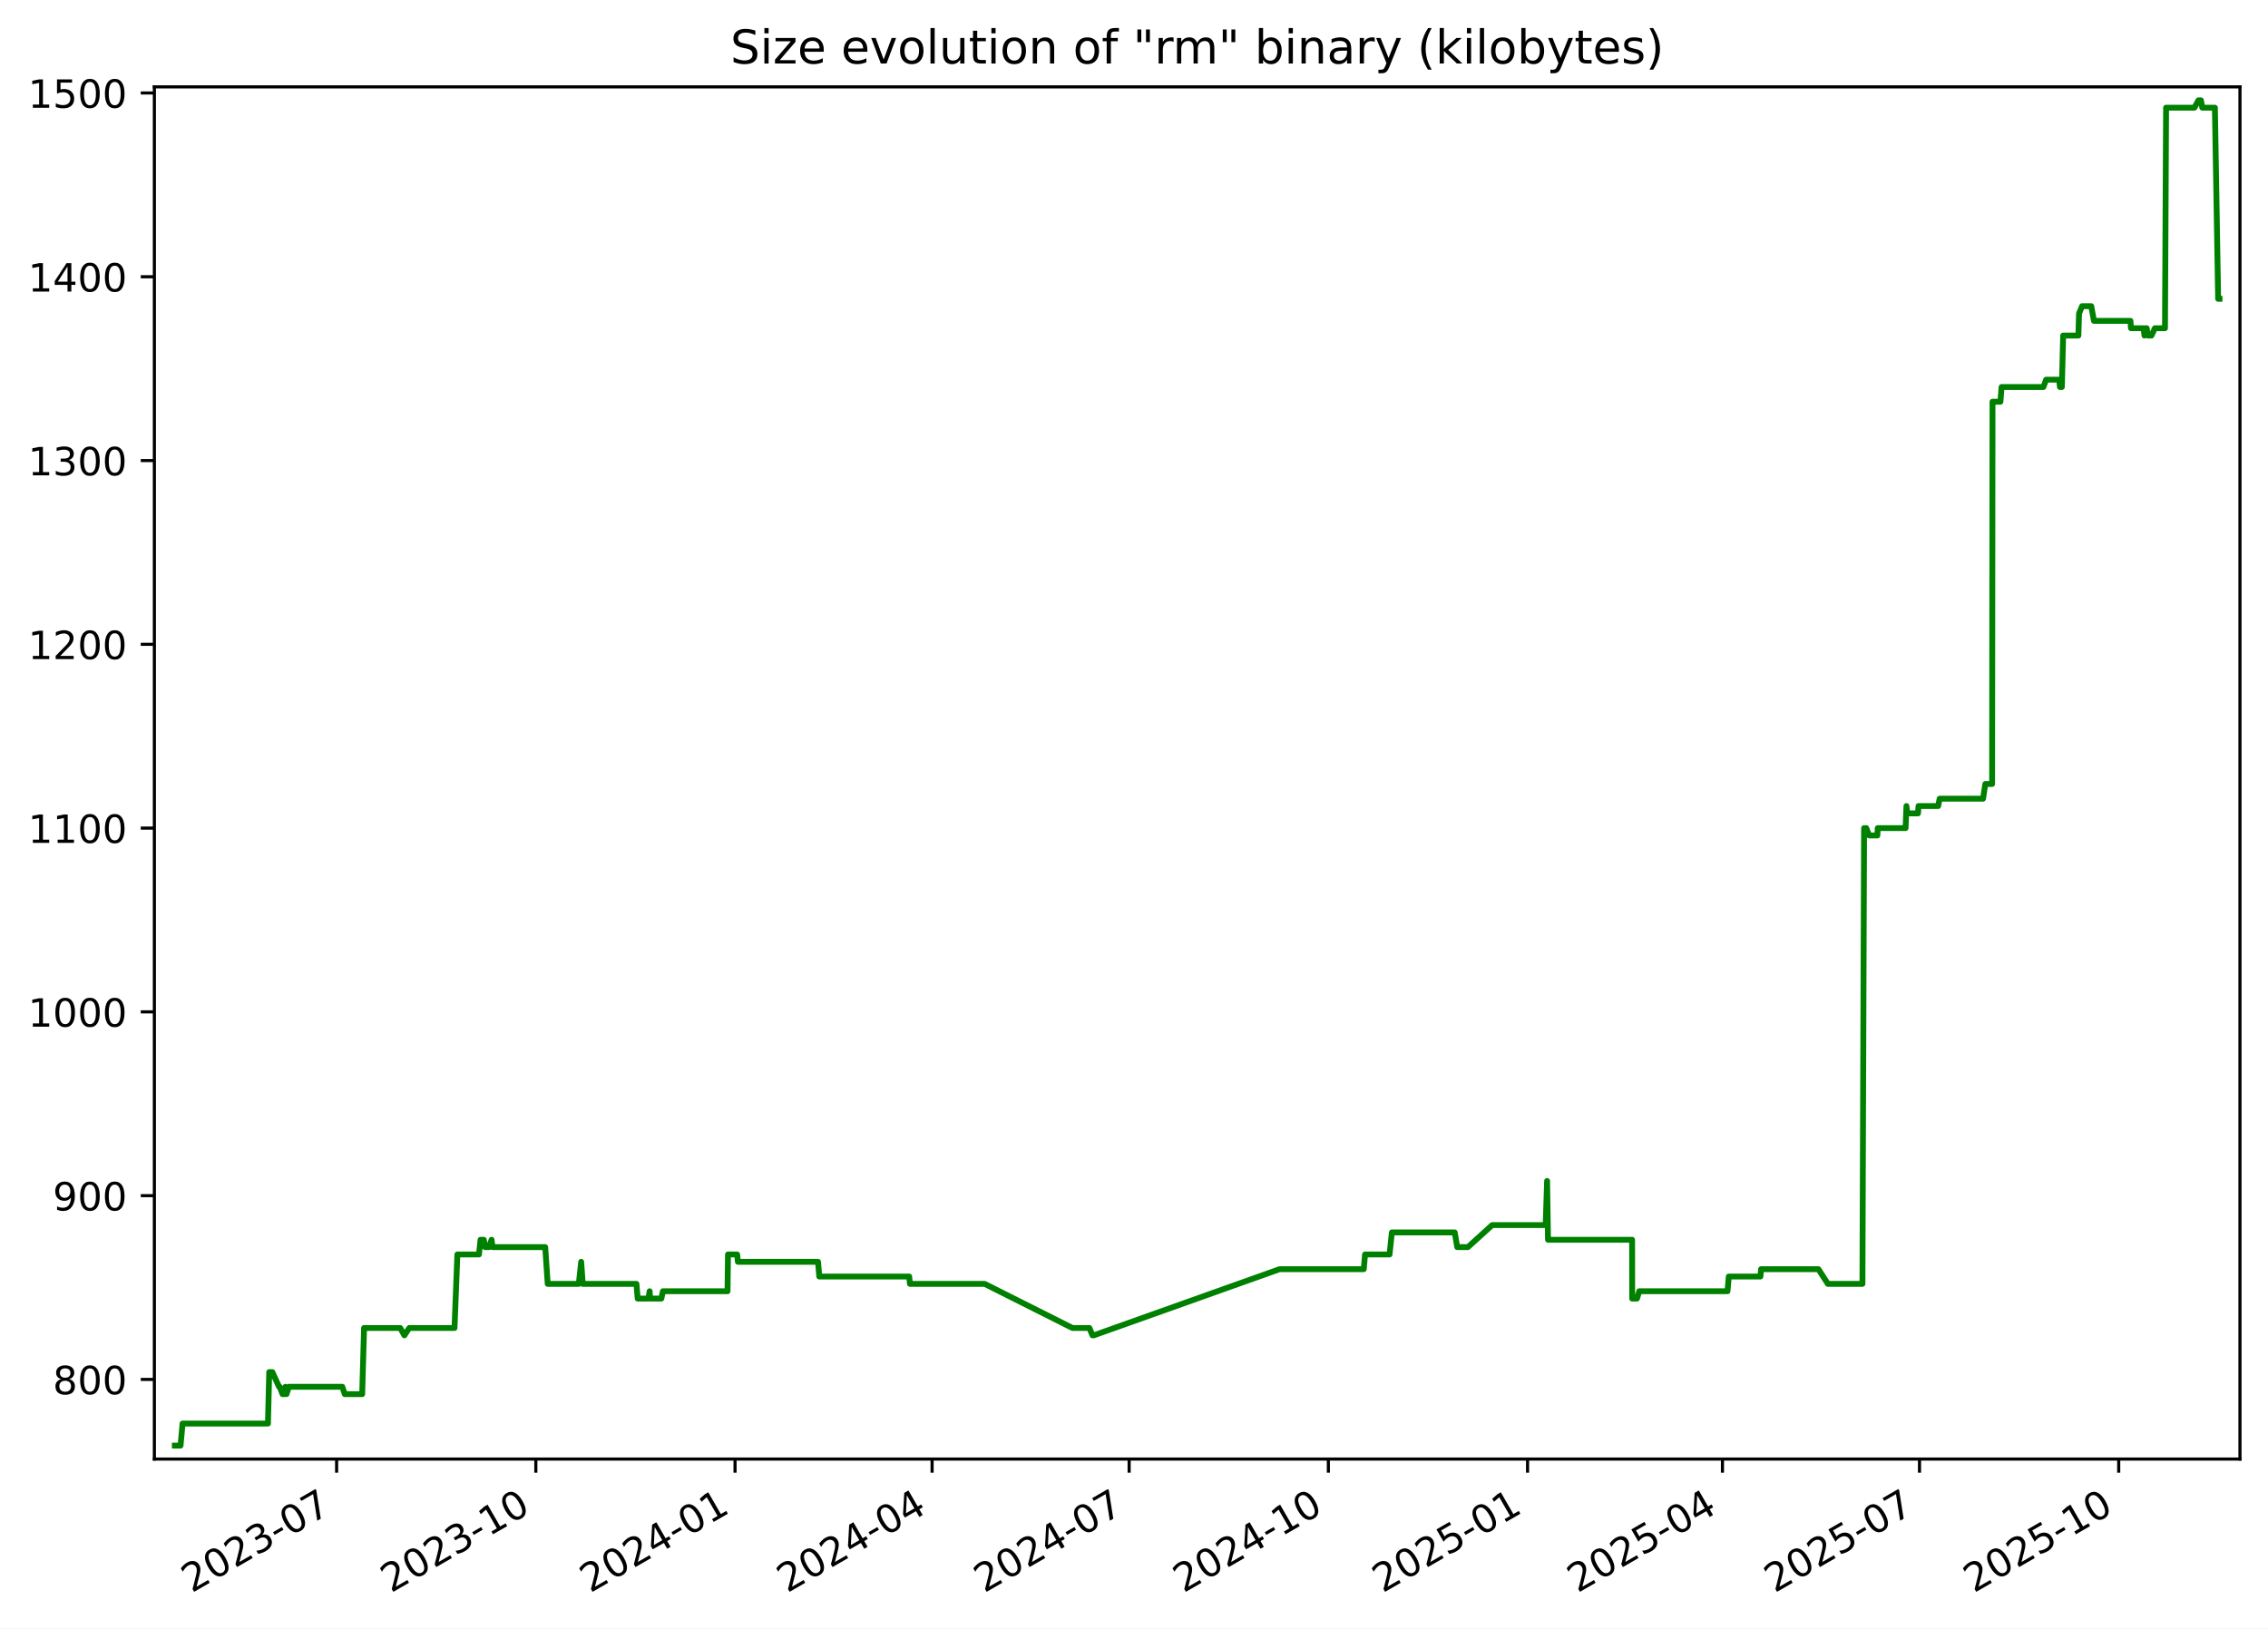
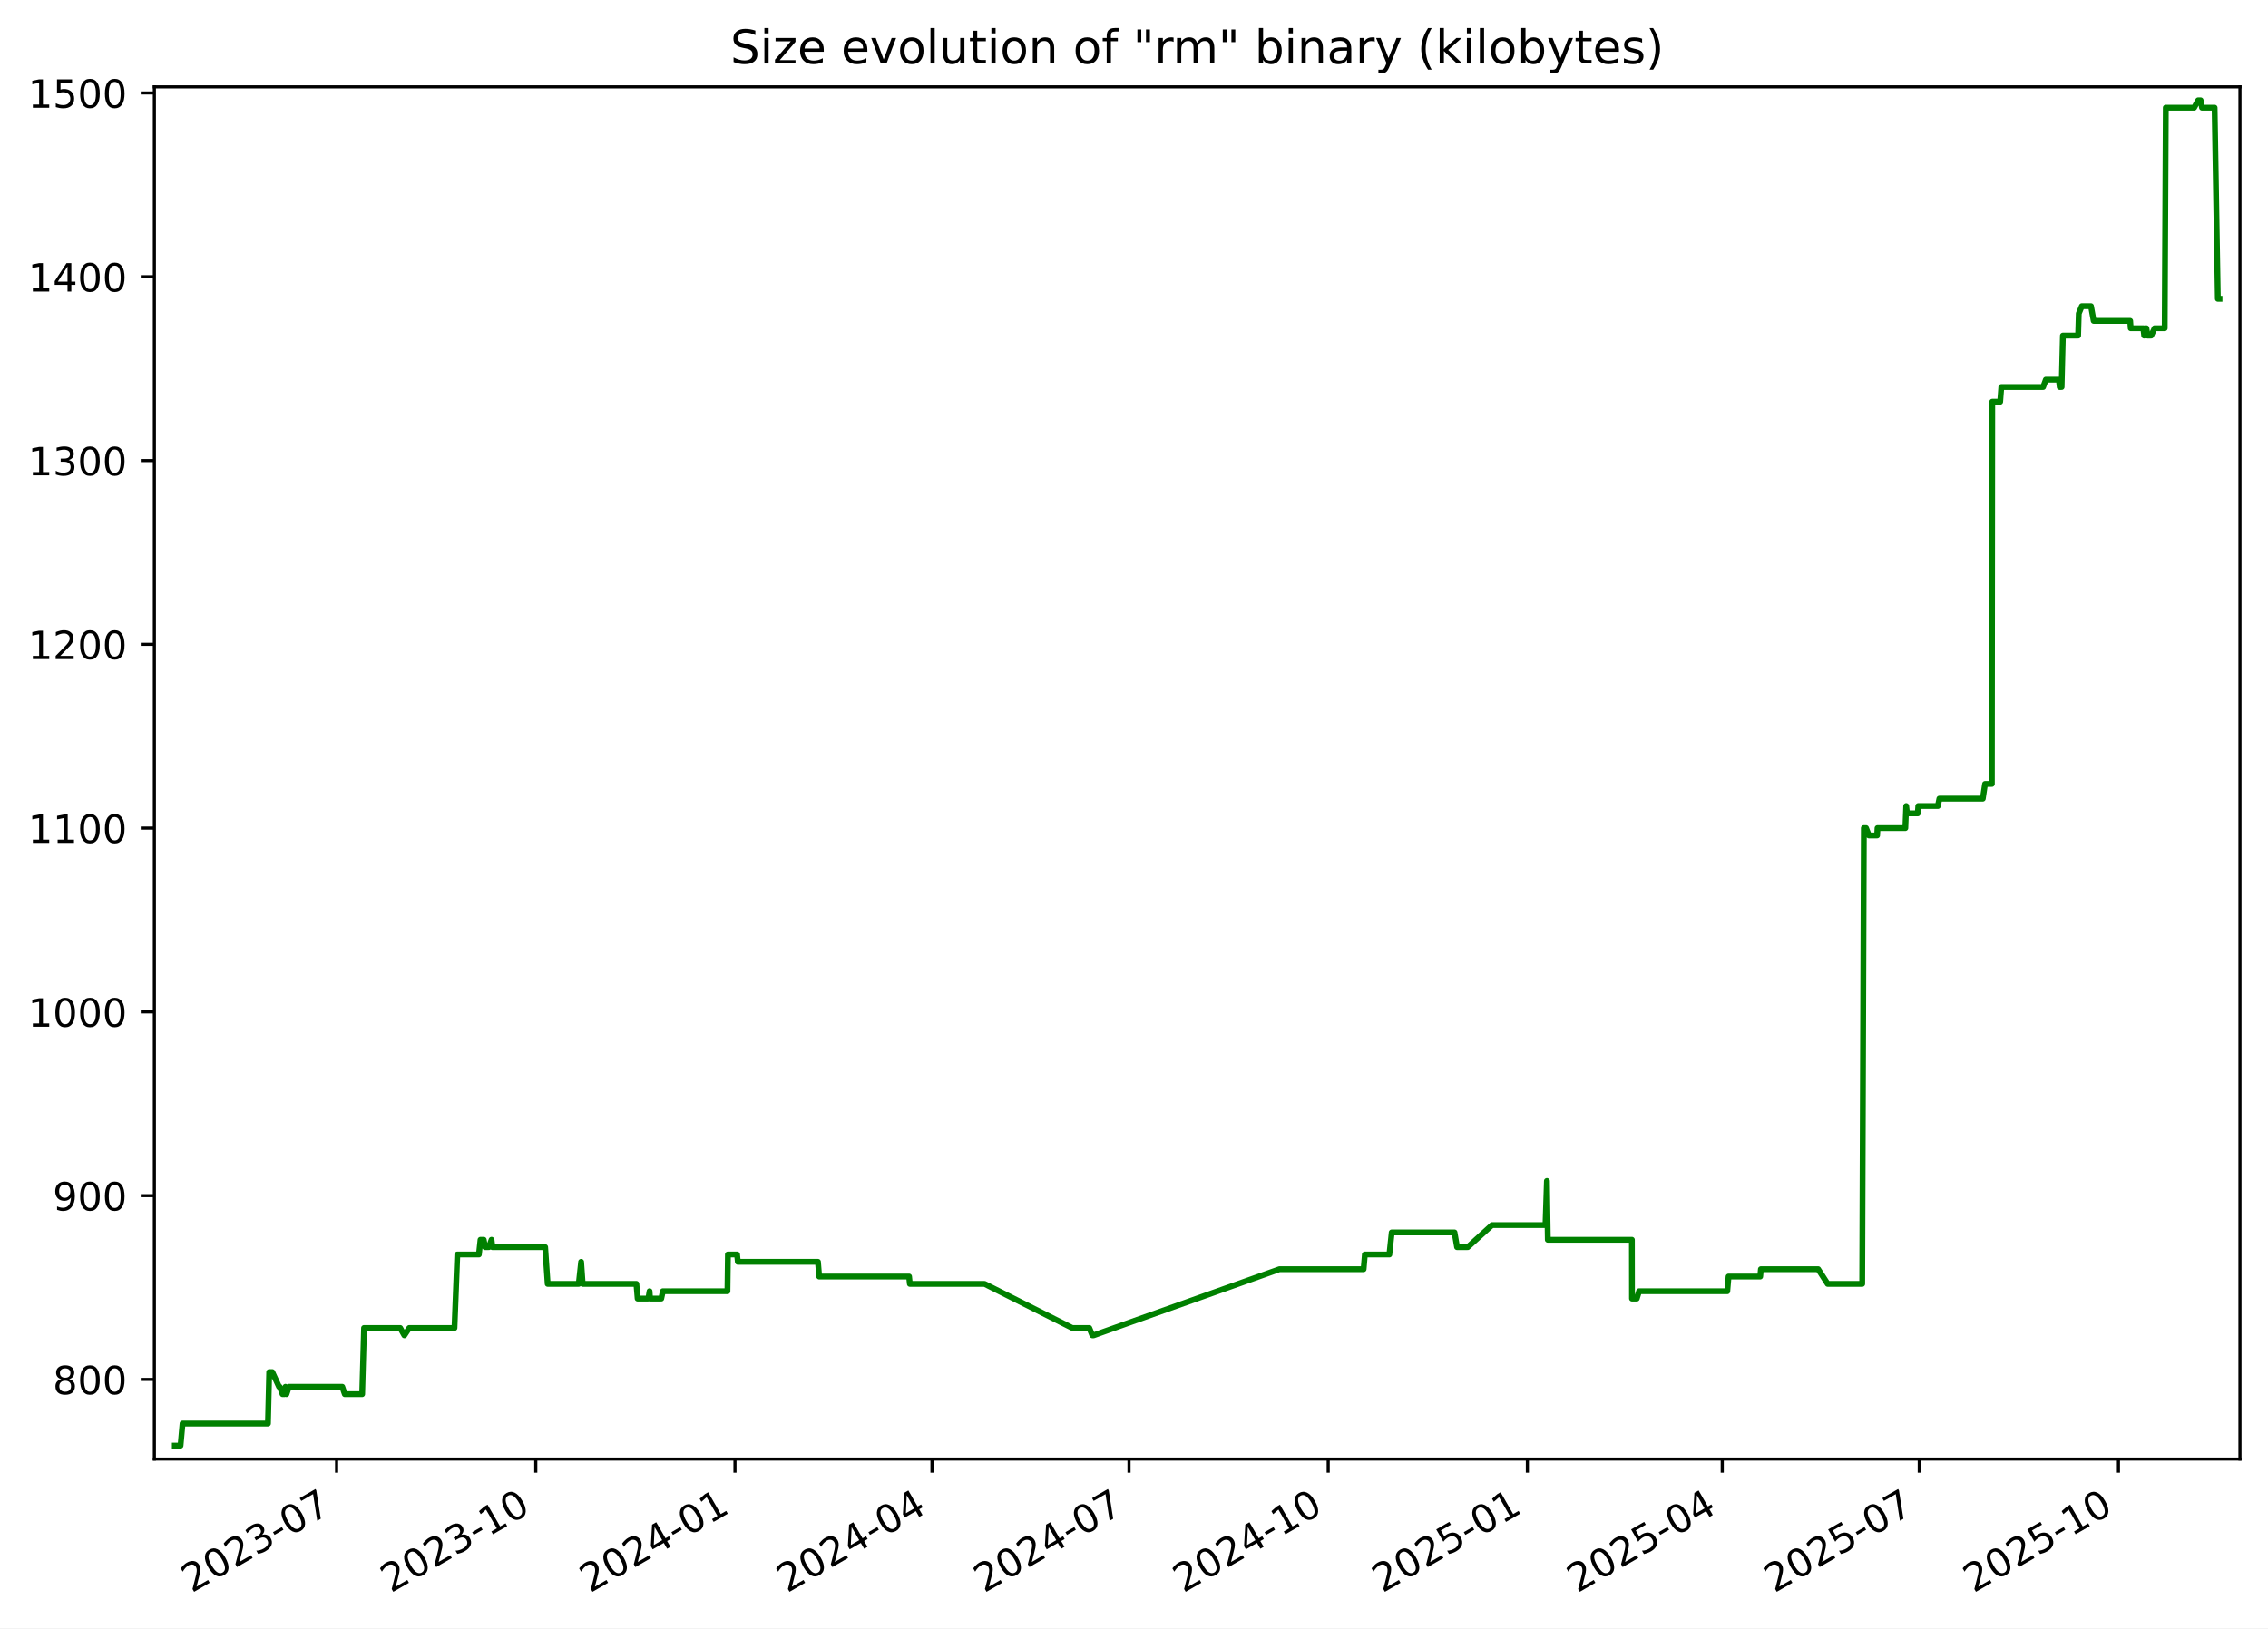
<svg xmlns="http://www.w3.org/2000/svg" xmlns:xlink="http://www.w3.org/1999/xlink" width="582.53pt" height="418.303pt" viewBox="0 0 582.53 418.303" version="1.1">
  <defs>
    <style type="text/css">*{stroke-linejoin: round; stroke-linecap: butt}</style>
  </defs>
  <g id="figure_1">
    <g id="patch_1">
      <path d="M -0 418.303  L 582.53 418.303  L 582.53 0  L -0 0  z " style="fill: #ffffff" />
    </g>
    <g id="axes_1">
      <g id="patch_2">
        <path d="M 39.65 374.83  L 575.33 374.83  L 575.33 22.318  L 39.65 22.318  z " style="fill: #ffffff" />
      </g>
      <g id="matplotlib.axis_1">
        <g id="xtick_1">
          <g id="line2d_1">
            <defs>
-               <path id="m680baaa7bb" d="M 0 0  L 0 3.5  " style="stroke: #000000; stroke-width: 0.8" />
+               <path id="mb063e06d99" d="M 0 0  L 0 3.5  " style="stroke: #000000; stroke-width: 0.8" />
            </defs>
            <g>
-               <use xlink:href="#m680baaa7bb" x="86.459" y="374.83" style="stroke: #000000; stroke-width: 0.8" />
+               <use xlink:href="#mb063e06d99" x="86.453" y="374.83" style="stroke: #000000; stroke-width: 0.8" />
            </g>
          </g>
          <g id="text_1">
-             <g transform="translate(49.23414 409.302) rotate(-30) scale(0.1 -0.1)">
+             <g transform="translate(49.22843 409.302) rotate(-30) scale(0.1 -0.1)">
              <defs>
                <path id="DejaVuSans-32" d="M 1228 531  L 3431 531  L 3431 0  L 469 0  L 469 531  Q 828 903 1448 1529  Q 2069 2156 2228 2338  Q 2531 2678 2651 2914  Q 2772 3150 2772 3378  Q 2772 3750 2511 3984  Q 2250 4219 1831 4219  Q 1534 4219 1204 4116  Q 875 4013 500 3803  L 500 4441  Q 881 4594 1212 4672  Q 1544 4750 1819 4750  Q 2544 4750 2975 4387  Q 3406 4025 3406 3419  Q 3406 3131 3298 2873  Q 3191 2616 2906 2266  Q 2828 2175 2409 1742  Q 1991 1309 1228 531  z " transform="scale(0.015625)" />
                <path id="DejaVuSans-30" d="M 2034 4250  Q 1547 4250 1301 3770  Q 1056 3291 1056 2328  Q 1056 1369 1301 889  Q 1547 409 2034 409  Q 2525 409 2770 889  Q 3016 1369 3016 2328  Q 3016 3291 2770 3770  Q 2525 4250 2034 4250  z M 2034 4750  Q 2819 4750 3233 4129  Q 3647 3509 3647 2328  Q 3647 1150 3233 529  Q 2819 -91 2034 -91  Q 1250 -91 836 529  Q 422 1150 422 2328  Q 422 3509 836 4129  Q 1250 4750 2034 4750  z " transform="scale(0.015625)" />
                <path id="DejaVuSans-33" d="M 2597 2516  Q 3050 2419 3304 2112  Q 3559 1806 3559 1356  Q 3559 666 3084 287  Q 2609 -91 1734 -91  Q 1441 -91 1130 -33  Q 819 25 488 141  L 488 750  Q 750 597 1062 519  Q 1375 441 1716 441  Q 2309 441 2620 675  Q 2931 909 2931 1356  Q 2931 1769 2642 2001  Q 2353 2234 1838 2234  L 1294 2234  L 1294 2753  L 1863 2753  Q 2328 2753 2575 2939  Q 2822 3125 2822 3475  Q 2822 3834 2567 4026  Q 2313 4219 1838 4219  Q 1578 4219 1281 4162  Q 984 4106 628 3988  L 628 4550  Q 988 4650 1302 4700  Q 1616 4750 1894 4750  Q 2613 4750 3031 4423  Q 3450 4097 3450 3541  Q 3450 3153 3228 2886  Q 3006 2619 2597 2516  z " transform="scale(0.015625)" />
                <path id="DejaVuSans-2d" d="M 313 2009  L 1997 2009  L 1997 1497  L 313 1497  L 313 2009  z " transform="scale(0.015625)" />
                <path id="DejaVuSans-37" d="M 525 4666  L 3525 4666  L 3525 4397  L 1831 0  L 1172 0  L 2766 4134  L 525 4134  L 525 4666  z " transform="scale(0.015625)" />
              </defs>
              <use xlink:href="#DejaVuSans-32" />
              <use xlink:href="#DejaVuSans-30" x="63.623" />
              <use xlink:href="#DejaVuSans-32" x="127.246" />
              <use xlink:href="#DejaVuSans-33" x="190.869" />
              <use xlink:href="#DejaVuSans-2d" x="254.492" />
              <use xlink:href="#DejaVuSans-30" x="290.576" />
              <use xlink:href="#DejaVuSans-37" x="354.199" />
            </g>
          </g>
        </g>
        <g id="xtick_2">
          <g id="line2d_2">
            <g>
-               <use xlink:href="#m680baaa7bb" x="137.626" y="374.83" style="stroke: #000000; stroke-width: 0.8" />
+               <use xlink:href="#mb063e06d99" x="137.614" y="374.83" style="stroke: #000000; stroke-width: 0.8" />
            </g>
          </g>
          <g id="text_2">
-             <g transform="translate(100.4016 409.302) rotate(-30) scale(0.1 -0.1)">
+             <g transform="translate(100.3889 409.302) rotate(-30) scale(0.1 -0.1)">
              <defs>
                <path id="DejaVuSans-31" d="M 794 531  L 1825 531  L 1825 4091  L 703 3866  L 703 4441  L 1819 4666  L 2450 4666  L 2450 531  L 3481 531  L 3481 0  L 794 0  L 794 531  z " transform="scale(0.015625)" />
              </defs>
              <use xlink:href="#DejaVuSans-32" />
              <use xlink:href="#DejaVuSans-30" x="63.623" />
              <use xlink:href="#DejaVuSans-32" x="127.246" />
              <use xlink:href="#DejaVuSans-33" x="190.869" />
              <use xlink:href="#DejaVuSans-2d" x="254.492" />
              <use xlink:href="#DejaVuSans-31" x="290.576" />
              <use xlink:href="#DejaVuSans-30" x="354.199" />
            </g>
          </g>
        </g>
        <g id="xtick_3">
          <g id="line2d_3">
            <g>
-               <use xlink:href="#m680baaa7bb" x="188.794" y="374.83" style="stroke: #000000; stroke-width: 0.8" />
+               <use xlink:href="#mb063e06d99" x="188.774" y="374.83" style="stroke: #000000; stroke-width: 0.8" />
            </g>
          </g>
          <g id="text_3">
-             <g transform="translate(151.5691 409.302) rotate(-30) scale(0.1 -0.1)">
+             <g transform="translate(151.5493 409.302) rotate(-30) scale(0.1 -0.1)">
              <defs>
                <path id="DejaVuSans-34" d="M 2419 4116  L 825 1625  L 2419 1625  L 2419 4116  z M 2253 4666  L 3047 4666  L 3047 1625  L 3713 1625  L 3713 1100  L 3047 1100  L 3047 0  L 2419 0  L 2419 1100  L 313 1100  L 313 1709  L 2253 4666  z " transform="scale(0.015625)" />
              </defs>
              <use xlink:href="#DejaVuSans-32" />
              <use xlink:href="#DejaVuSans-30" x="63.623" />
              <use xlink:href="#DejaVuSans-32" x="127.246" />
              <use xlink:href="#DejaVuSans-34" x="190.869" />
              <use xlink:href="#DejaVuSans-2d" x="254.492" />
              <use xlink:href="#DejaVuSans-30" x="290.576" />
              <use xlink:href="#DejaVuSans-31" x="354.199" />
            </g>
          </g>
        </g>
        <g id="xtick_4">
          <g id="line2d_4">
            <g>
-               <use xlink:href="#m680baaa7bb" x="239.405" y="374.83" style="stroke: #000000; stroke-width: 0.8" />
+               <use xlink:href="#mb063e06d99" x="239.378" y="374.83" style="stroke: #000000; stroke-width: 0.8" />
            </g>
          </g>
          <g id="text_4">
-             <g transform="translate(202.1804 409.302) rotate(-30) scale(0.1 -0.1)">
+             <g transform="translate(202.1536 409.302) rotate(-30) scale(0.1 -0.1)">
              <use xlink:href="#DejaVuSans-32" />
              <use xlink:href="#DejaVuSans-30" x="63.623" />
              <use xlink:href="#DejaVuSans-32" x="127.246" />
              <use xlink:href="#DejaVuSans-34" x="190.869" />
              <use xlink:href="#DejaVuSans-2d" x="254.492" />
              <use xlink:href="#DejaVuSans-30" x="290.576" />
              <use xlink:href="#DejaVuSans-34" x="354.199" />
            </g>
          </g>
        </g>
        <g id="xtick_5">
          <g id="line2d_5">
            <g>
-               <use xlink:href="#m680baaa7bb" x="290.016" y="374.83" style="stroke: #000000; stroke-width: 0.8" />
+               <use xlink:href="#mb063e06d99" x="289.983" y="374.83" style="stroke: #000000; stroke-width: 0.8" />
            </g>
          </g>
          <g id="text_5">
-             <g transform="translate(252.7916 409.302) rotate(-30) scale(0.1 -0.1)">
+             <g transform="translate(252.758 409.302) rotate(-30) scale(0.1 -0.1)">
              <use xlink:href="#DejaVuSans-32" />
              <use xlink:href="#DejaVuSans-30" x="63.623" />
              <use xlink:href="#DejaVuSans-32" x="127.246" />
              <use xlink:href="#DejaVuSans-34" x="190.869" />
              <use xlink:href="#DejaVuSans-2d" x="254.492" />
              <use xlink:href="#DejaVuSans-30" x="290.576" />
              <use xlink:href="#DejaVuSans-37" x="354.199" />
            </g>
          </g>
        </g>
        <g id="xtick_6">
          <g id="line2d_6">
            <g>
-               <use xlink:href="#m680baaa7bb" x="341.184" y="374.83" style="stroke: #000000; stroke-width: 0.8" />
+               <use xlink:href="#mb063e06d99" x="341.143" y="374.83" style="stroke: #000000; stroke-width: 0.8" />
            </g>
          </g>
          <g id="text_6">
-             <g transform="translate(303.9591 409.302) rotate(-30) scale(0.1 -0.1)">
+             <g transform="translate(303.9184 409.302) rotate(-30) scale(0.1 -0.1)">
              <use xlink:href="#DejaVuSans-32" />
              <use xlink:href="#DejaVuSans-30" x="63.623" />
              <use xlink:href="#DejaVuSans-32" x="127.246" />
              <use xlink:href="#DejaVuSans-34" x="190.869" />
              <use xlink:href="#DejaVuSans-2d" x="254.492" />
              <use xlink:href="#DejaVuSans-31" x="290.576" />
              <use xlink:href="#DejaVuSans-30" x="354.199" />
            </g>
          </g>
        </g>
        <g id="xtick_7">
          <g id="line2d_7">
            <g>
-               <use xlink:href="#m680baaa7bb" x="392.351" y="374.83" style="stroke: #000000; stroke-width: 0.8" />
+               <use xlink:href="#mb063e06d99" x="392.304" y="374.83" style="stroke: #000000; stroke-width: 0.8" />
            </g>
          </g>
          <g id="text_7">
-             <g transform="translate(355.1266 409.302) rotate(-30) scale(0.1 -0.1)">
+             <g transform="translate(355.0788 409.302) rotate(-30) scale(0.1 -0.1)">
              <defs>
                <path id="DejaVuSans-35" d="M 691 4666  L 3169 4666  L 3169 4134  L 1269 4134  L 1269 2991  Q 1406 3038 1543 3061  Q 1681 3084 1819 3084  Q 2600 3084 3056 2656  Q 3513 2228 3513 1497  Q 3513 744 3044 326  Q 2575 -91 1722 -91  Q 1428 -91 1123 -41  Q 819 9 494 109  L 494 744  Q 775 591 1075 516  Q 1375 441 1709 441  Q 2250 441 2565 725  Q 2881 1009 2881 1497  Q 2881 1984 2565 2268  Q 2250 2553 1709 2553  Q 1456 2553 1204 2497  Q 953 2441 691 2322  L 691 4666  z " transform="scale(0.015625)" />
              </defs>
              <use xlink:href="#DejaVuSans-32" />
              <use xlink:href="#DejaVuSans-30" x="63.623" />
              <use xlink:href="#DejaVuSans-32" x="127.246" />
              <use xlink:href="#DejaVuSans-35" x="190.869" />
              <use xlink:href="#DejaVuSans-2d" x="254.492" />
              <use xlink:href="#DejaVuSans-30" x="290.576" />
              <use xlink:href="#DejaVuSans-31" x="354.199" />
            </g>
          </g>
        </g>
        <g id="xtick_8">
          <g id="line2d_8">
            <g>
-               <use xlink:href="#m680baaa7bb" x="442.407" y="374.83" style="stroke: #000000; stroke-width: 0.8" />
+               <use xlink:href="#mb063e06d99" x="442.352" y="374.83" style="stroke: #000000; stroke-width: 0.8" />
            </g>
          </g>
          <g id="text_8">
-             <g transform="translate(405.1817 409.302) rotate(-30) scale(0.1 -0.1)">
+             <g transform="translate(405.1271 409.302) rotate(-30) scale(0.1 -0.1)">
              <use xlink:href="#DejaVuSans-32" />
              <use xlink:href="#DejaVuSans-30" x="63.623" />
              <use xlink:href="#DejaVuSans-32" x="127.246" />
              <use xlink:href="#DejaVuSans-35" x="190.869" />
              <use xlink:href="#DejaVuSans-2d" x="254.492" />
              <use xlink:href="#DejaVuSans-30" x="290.576" />
              <use xlink:href="#DejaVuSans-34" x="354.199" />
            </g>
          </g>
        </g>
        <g id="xtick_9">
          <g id="line2d_9">
            <g>
-               <use xlink:href="#m680baaa7bb" x="493.018" y="374.83" style="stroke: #000000; stroke-width: 0.8" />
+               <use xlink:href="#mb063e06d99" x="492.956" y="374.83" style="stroke: #000000; stroke-width: 0.8" />
            </g>
          </g>
          <g id="text_9">
-             <g transform="translate(455.793 409.302) rotate(-30) scale(0.1 -0.1)">
+             <g transform="translate(455.7314 409.302) rotate(-30) scale(0.1 -0.1)">
              <use xlink:href="#DejaVuSans-32" />
              <use xlink:href="#DejaVuSans-30" x="63.623" />
              <use xlink:href="#DejaVuSans-32" x="127.246" />
              <use xlink:href="#DejaVuSans-35" x="190.869" />
              <use xlink:href="#DejaVuSans-2d" x="254.492" />
              <use xlink:href="#DejaVuSans-30" x="290.576" />
              <use xlink:href="#DejaVuSans-37" x="354.199" />
            </g>
          </g>
        </g>
        <g id="xtick_10">
          <g id="line2d_10">
            <g>
-               <use xlink:href="#m680baaa7bb" x="544.185" y="374.83" style="stroke: #000000; stroke-width: 0.8" />
+               <use xlink:href="#mb063e06d99" x="544.117" y="374.83" style="stroke: #000000; stroke-width: 0.8" />
            </g>
          </g>
          <g id="text_10">
-             <g transform="translate(506.9604 409.302) rotate(-30) scale(0.1 -0.1)">
+             <g transform="translate(506.8918 409.302) rotate(-30) scale(0.1 -0.1)">
              <use xlink:href="#DejaVuSans-32" />
              <use xlink:href="#DejaVuSans-30" x="63.623" />
              <use xlink:href="#DejaVuSans-32" x="127.246" />
              <use xlink:href="#DejaVuSans-35" x="190.869" />
              <use xlink:href="#DejaVuSans-2d" x="254.492" />
              <use xlink:href="#DejaVuSans-31" x="290.576" />
              <use xlink:href="#DejaVuSans-30" x="354.199" />
            </g>
          </g>
        </g>
      </g>
      <g id="matplotlib.axis_2">
        <g id="ytick_1">
          <g id="line2d_11">
            <defs>
-               <path id="m5fdbc9bfd2" d="M 0 0  L -3.5 0  " style="stroke: #000000; stroke-width: 0.8" />
+               <path id="m7aafdbdbd2" d="M 0 0  L -3.5 0  " style="stroke: #000000; stroke-width: 0.8" />
            </defs>
            <g>
-               <use xlink:href="#m5fdbc9bfd2" x="39.65" y="354.377" style="stroke: #000000; stroke-width: 0.8" />
+               <use xlink:href="#m7aafdbdbd2" x="39.65" y="354.377" style="stroke: #000000; stroke-width: 0.8" />
            </g>
          </g>
          <g id="text_11">
            <g transform="translate(13.5625 358.1766) scale(0.1 -0.1)">
              <defs>
                <path id="DejaVuSans-38" d="M 2034 2216  Q 1584 2216 1326 1975  Q 1069 1734 1069 1313  Q 1069 891 1326 650  Q 1584 409 2034 409  Q 2484 409 2743 651  Q 3003 894 3003 1313  Q 3003 1734 2745 1975  Q 2488 2216 2034 2216  z M 1403 2484  Q 997 2584 770 2862  Q 544 3141 544 3541  Q 544 4100 942 4425  Q 1341 4750 2034 4750  Q 2731 4750 3128 4425  Q 3525 4100 3525 3541  Q 3525 3141 3298 2862  Q 3072 2584 2669 2484  Q 3125 2378 3379 2068  Q 3634 1759 3634 1313  Q 3634 634 3220 271  Q 2806 -91 2034 -91  Q 1263 -91 848 271  Q 434 634 434 1313  Q 434 1759 690 2068  Q 947 2378 1403 2484  z M 1172 3481  Q 1172 3119 1398 2916  Q 1625 2713 2034 2713  Q 2441 2713 2670 2916  Q 2900 3119 2900 3481  Q 2900 3844 2670 4047  Q 2441 4250 2034 4250  Q 1625 4250 1398 4047  Q 1172 3844 1172 3481  z " transform="scale(0.015625)" />
              </defs>
              <use xlink:href="#DejaVuSans-38" />
              <use xlink:href="#DejaVuSans-30" x="63.623" />
              <use xlink:href="#DejaVuSans-30" x="127.246" />
            </g>
          </g>
        </g>
        <g id="ytick_2">
          <g id="line2d_12">
            <g>
-               <use xlink:href="#m5fdbc9bfd2" x="39.65" y="307.164" style="stroke: #000000; stroke-width: 0.8" />
+               <use xlink:href="#m7aafdbdbd2" x="39.65" y="307.164" style="stroke: #000000; stroke-width: 0.8" />
            </g>
          </g>
          <g id="text_12">
            <g transform="translate(13.5625 310.9635) scale(0.1 -0.1)">
              <defs>
                <path id="DejaVuSans-39" d="M 703 97  L 703 672  Q 941 559 1184 500  Q 1428 441 1663 441  Q 2288 441 2617 861  Q 2947 1281 2994 2138  Q 2813 1869 2534 1725  Q 2256 1581 1919 1581  Q 1219 1581 811 2004  Q 403 2428 403 3163  Q 403 3881 828 4315  Q 1253 4750 1959 4750  Q 2769 4750 3195 4129  Q 3622 3509 3622 2328  Q 3622 1225 3098 567  Q 2575 -91 1691 -91  Q 1453 -91 1209 -44  Q 966 3 703 97  z M 1959 2075  Q 2384 2075 2632 2365  Q 2881 2656 2881 3163  Q 2881 3666 2632 3958  Q 2384 4250 1959 4250  Q 1534 4250 1286 3958  Q 1038 3666 1038 3163  Q 1038 2656 1286 2365  Q 1534 2075 1959 2075  z " transform="scale(0.015625)" />
              </defs>
              <use xlink:href="#DejaVuSans-39" />
              <use xlink:href="#DejaVuSans-30" x="63.623" />
              <use xlink:href="#DejaVuSans-30" x="127.246" />
            </g>
          </g>
        </g>
        <g id="ytick_3">
          <g id="line2d_13">
            <g>
-               <use xlink:href="#m5fdbc9bfd2" x="39.65" y="259.951" style="stroke: #000000; stroke-width: 0.8" />
+               <use xlink:href="#m7aafdbdbd2" x="39.65" y="259.951" style="stroke: #000000; stroke-width: 0.8" />
            </g>
          </g>
          <g id="text_13">
            <g transform="translate(7.2 263.7504) scale(0.1 -0.1)">
              <use xlink:href="#DejaVuSans-31" />
              <use xlink:href="#DejaVuSans-30" x="63.623" />
              <use xlink:href="#DejaVuSans-30" x="127.246" />
              <use xlink:href="#DejaVuSans-30" x="190.869" />
            </g>
          </g>
        </g>
        <g id="ytick_4">
          <g id="line2d_14">
            <g>
-               <use xlink:href="#m5fdbc9bfd2" x="39.65" y="212.738" style="stroke: #000000; stroke-width: 0.8" />
+               <use xlink:href="#m7aafdbdbd2" x="39.65" y="212.738" style="stroke: #000000; stroke-width: 0.8" />
            </g>
          </g>
          <g id="text_14">
            <g transform="translate(7.2 216.5373) scale(0.1 -0.1)">
              <use xlink:href="#DejaVuSans-31" />
              <use xlink:href="#DejaVuSans-31" x="63.623" />
              <use xlink:href="#DejaVuSans-30" x="127.246" />
              <use xlink:href="#DejaVuSans-30" x="190.869" />
            </g>
          </g>
        </g>
        <g id="ytick_5">
          <g id="line2d_15">
            <g>
-               <use xlink:href="#m5fdbc9bfd2" x="39.65" y="165.525" style="stroke: #000000; stroke-width: 0.8" />
+               <use xlink:href="#m7aafdbdbd2" x="39.65" y="165.525" style="stroke: #000000; stroke-width: 0.8" />
            </g>
          </g>
          <g id="text_15">
            <g transform="translate(7.2 169.3242) scale(0.1 -0.1)">
              <use xlink:href="#DejaVuSans-31" />
              <use xlink:href="#DejaVuSans-32" x="63.623" />
              <use xlink:href="#DejaVuSans-30" x="127.246" />
              <use xlink:href="#DejaVuSans-30" x="190.869" />
            </g>
          </g>
        </g>
        <g id="ytick_6">
          <g id="line2d_16">
            <g>
-               <use xlink:href="#m5fdbc9bfd2" x="39.65" y="118.312" style="stroke: #000000; stroke-width: 0.8" />
+               <use xlink:href="#m7aafdbdbd2" x="39.65" y="118.312" style="stroke: #000000; stroke-width: 0.8" />
            </g>
          </g>
          <g id="text_16">
            <g transform="translate(7.2 122.111) scale(0.1 -0.1)">
              <use xlink:href="#DejaVuSans-31" />
              <use xlink:href="#DejaVuSans-33" x="63.623" />
              <use xlink:href="#DejaVuSans-30" x="127.246" />
              <use xlink:href="#DejaVuSans-30" x="190.869" />
            </g>
          </g>
        </g>
        <g id="ytick_7">
          <g id="line2d_17">
            <g>
-               <use xlink:href="#m5fdbc9bfd2" x="39.65" y="71.099" style="stroke: #000000; stroke-width: 0.8" />
+               <use xlink:href="#m7aafdbdbd2" x="39.65" y="71.099" style="stroke: #000000; stroke-width: 0.8" />
            </g>
          </g>
          <g id="text_17">
            <g transform="translate(7.2 74.89793) scale(0.1 -0.1)">
              <use xlink:href="#DejaVuSans-31" />
              <use xlink:href="#DejaVuSans-34" x="63.623" />
              <use xlink:href="#DejaVuSans-30" x="127.246" />
              <use xlink:href="#DejaVuSans-30" x="190.869" />
            </g>
          </g>
        </g>
        <g id="ytick_8">
          <g id="line2d_18">
            <g>
-               <use xlink:href="#m5fdbc9bfd2" x="39.65" y="23.886" style="stroke: #000000; stroke-width: 0.8" />
+               <use xlink:href="#m7aafdbdbd2" x="39.65" y="23.886" style="stroke: #000000; stroke-width: 0.8" />
            </g>
          </g>
          <g id="text_18">
            <g transform="translate(7.2 27.68482) scale(0.1 -0.1)">
              <use xlink:href="#DejaVuSans-31" />
              <use xlink:href="#DejaVuSans-35" x="63.623" />
              <use xlink:href="#DejaVuSans-30" x="127.246" />
              <use xlink:href="#DejaVuSans-30" x="190.869" />
            </g>
          </g>
        </g>
      </g>
      <g id="line2d_19">
-         <path d="M 44.902 371.374  L 46.374 371.374  L 46.889 365.709  L 68.824 365.709  L 69.15 352.489  L 69.945 352.489  L 71.678 356.266  L 71.849 356.266  L 72.571 358.154  L 73.066 358.154  L 73.327 356.266  L 73.582 358.154  L 74.211 356.266  L 87.917 356.266  L 88.562 358.154  L 93.027 358.154  L 93.511 341.158  L 102.799 341.158  L 103.865 343.046  L 105.126 341.158  L 116.741 341.158  L 117.474 322.272  L 123.016 322.272  L 123.425 318.495  L 124.259 318.495  L 124.607 320.384  L 125.58 320.384  L 126.261 318.495  L 126.491 320.384  L 140.035 320.384  L 140.68 329.827  L 148.661 329.827  L 149.277 324.161  L 149.673 329.827  L 163.471 329.827  L 163.789 333.604  L 166.542 333.604  L 166.856 331.715  L 166.978 333.604  L 169.862 333.604  L 170.267 331.715  L 186.864 331.715  L 186.984 322.272  L 189.336 322.272  L 189.529 324.161  L 210.115 324.161  L 210.427 327.938  L 233.521 327.938  L 233.718 329.827  L 252.91 329.827  L 275.451 341.158  L 279.814 341.158  L 280.597 343.046  L 280.936 343.046  L 328.662 326.05  L 350.281 326.05  L 350.605 322.272  L 356.9 322.272  L 357.502 316.607  L 373.637 316.607  L 374.29 320.384  L 377.029 320.384  L 383.276 314.718  L 396.998 314.718  L 397.369 303.387  L 397.603 318.495  L 419.201 318.495  L 419.224 333.604  L 420.454 333.604  L 421.038 331.715  L 443.707 331.715  L 444.035 327.938  L 452.162 327.938  L 452.332 326.05  L 467.057 326.05  L 469.488 329.827  L 478.363 329.827  L 478.785 212.738  L 479.347 212.738  L 480.089 214.627  L 482.194 214.627  L 482.295 212.738  L 489.443 212.738  L 489.666 207.072  L 489.881 208.961  L 492.635 208.961  L 492.766 207.072  L 497.807 207.072  L 498.19 205.184  L 509.344 205.184  L 509.92 201.407  L 511.67 201.407  L 511.769 103.204  L 513.806 103.204  L 514.099 99.427  L 524.844 99.427  L 525.538 97.538  L 528.887 97.538  L 529.097 99.427  L 529.587 99.427  L 529.918 86.207  L 533.83 86.207  L 533.998 80.541  L 534.775 78.653  L 537.135 78.653  L 537.825 82.43  L 547.204 82.43  L 547.334 84.318  L 550.576 84.318  L 550.8 86.207  L 551.081 84.318  L 551.37 84.318  L 551.665 86.207  L 552.596 86.207  L 553.483 84.318  L 556.073 84.318  L 556.353 27.663  L 563.631 27.663  L 564.665 25.774  L 565.306 25.774  L 565.654 27.663  L 568.892 27.663  L 569.724 76.764  L 570.078 76.764  L 570.078 76.764  " clip-path="url(#p127a98abf3)" style="fill: none; stroke: #008000; stroke-width: 1.5; stroke-linecap: square" />
+         <path d="M 44.902 371.374  L 46.374 371.374  L 46.889 365.709  L 68.821 365.709  L 69.147 352.489  L 69.941 352.489  L 71.675 356.266  L 71.845 356.266  L 72.567 358.154  L 73.062 358.154  L 73.323 356.266  L 73.578 358.154  L 74.207 356.266  L 87.911 356.266  L 88.556 358.154  L 93.02 358.154  L 93.505 341.158  L 102.791 341.158  L 103.857 343.046  L 105.118 341.158  L 116.732 341.158  L 117.464 322.272  L 123.005 322.272  L 123.414 318.495  L 124.248 318.495  L 124.596 320.384  L 125.569 320.384  L 126.25 318.495  L 126.48 320.384  L 140.022 320.384  L 140.667 329.827  L 148.647 329.827  L 149.263 324.161  L 149.659 329.827  L 163.455 329.827  L 163.773 333.604  L 166.526 333.604  L 166.839 331.715  L 166.961 333.604  L 169.845 333.604  L 170.249 331.715  L 186.844 331.715  L 186.964 322.272  L 189.316 322.272  L 189.509 324.161  L 210.092 324.161  L 210.404 327.938  L 233.495 327.938  L 233.692 329.827  L 252.881 329.827  L 275.42 341.158  L 279.782 341.158  L 280.565 343.046  L 280.903 343.046  L 328.623 326.05  L 350.239 326.05  L 350.563 322.272  L 356.858 322.272  L 357.459 316.607  L 373.592 316.607  L 374.245 320.384  L 376.983 320.384  L 383.229 314.718  L 396.95 314.718  L 397.321 303.387  L 397.554 318.495  L 419.15 318.495  L 419.173 333.604  L 420.402 333.604  L 420.986 331.715  L 443.653 331.715  L 443.98 327.938  L 452.106 327.938  L 452.276 326.05  L 466.999 326.05  L 469.429 329.827  L 478.304 329.827  L 478.726 212.738  L 479.287 212.738  L 480.03 214.627  L 482.134 214.627  L 482.235 212.738  L 489.381 212.738  L 489.605 207.072  L 489.819 208.961  L 492.574 208.961  L 492.704 207.072  L 497.745 207.072  L 498.127 205.184  L 509.28 205.184  L 509.856 201.407  L 511.606 201.407  L 511.705 103.204  L 513.742 103.204  L 514.035 99.427  L 524.778 99.427  L 525.472 97.538  L 528.82 97.538  L 529.031 99.427  L 529.521 99.427  L 529.851 86.207  L 533.763 86.207  L 533.931 80.541  L 534.708 78.653  L 537.068 78.653  L 537.758 82.43  L 547.135 82.43  L 547.265 84.318  L 550.506 84.318  L 550.73 86.207  L 551.011 84.318  L 551.301 84.318  L 551.596 86.207  L 552.526 86.207  L 553.413 84.318  L 556.003 84.318  L 556.283 27.663  L 563.56 27.663  L 564.593 25.774  L 565.234 25.774  L 565.583 27.663  L 568.82 27.663  L 569.652 76.764  L 570.078 76.764  L 570.078 76.764  " clip-path="url(#p5633503cac)" style="fill: none; stroke: #008000; stroke-width: 1.5; stroke-linecap: square" />
      </g>
      <g id="patch_3">
        <path d="M 39.65 374.83  L 39.65 22.318  " style="fill: none; stroke: #000000; stroke-width: 0.8; stroke-linejoin: miter; stroke-linecap: square" />
      </g>
      <g id="patch_4">
        <path d="M 575.33 374.83  L 575.33 22.318  " style="fill: none; stroke: #000000; stroke-width: 0.8; stroke-linejoin: miter; stroke-linecap: square" />
      </g>
      <g id="patch_5">
        <path d="M 39.65 374.83  L 575.33 374.83  " style="fill: none; stroke: #000000; stroke-width: 0.8; stroke-linejoin: miter; stroke-linecap: square" />
      </g>
      <g id="patch_6">
        <path d="M 39.65 22.318  L 575.33 22.318  " style="fill: none; stroke: #000000; stroke-width: 0.8; stroke-linejoin: miter; stroke-linecap: square" />
      </g>
      <g id="text_19">
        <g transform="translate(187.5884 16.31812) scale(0.12 -0.12)">
          <defs>
            <path id="DejaVuSans-53" d="M 3425 4513  L 3425 3897  Q 3066 4069 2747 4153  Q 2428 4238 2131 4238  Q 1616 4238 1336 4038  Q 1056 3838 1056 3469  Q 1056 3159 1242 3001  Q 1428 2844 1947 2747  L 2328 2669  Q 3034 2534 3370 2195  Q 3706 1856 3706 1288  Q 3706 609 3251 259  Q 2797 -91 1919 -91  Q 1588 -91 1214 -16  Q 841 59 441 206  L 441 856  Q 825 641 1194 531  Q 1563 422 1919 422  Q 2459 422 2753 634  Q 3047 847 3047 1241  Q 3047 1584 2836 1778  Q 2625 1972 2144 2069  L 1759 2144  Q 1053 2284 737 2584  Q 422 2884 422 3419  Q 422 4038 858 4394  Q 1294 4750 2059 4750  Q 2388 4750 2728 4690  Q 3069 4631 3425 4513  z " transform="scale(0.015625)" />
            <path id="DejaVuSans-69" d="M 603 3500  L 1178 3500  L 1178 0  L 603 0  L 603 3500  z M 603 4863  L 1178 4863  L 1178 4134  L 603 4134  L 603 4863  z " transform="scale(0.015625)" />
            <path id="DejaVuSans-7a" d="M 353 3500  L 3084 3500  L 3084 2975  L 922 459  L 3084 459  L 3084 0  L 275 0  L 275 525  L 2438 3041  L 353 3041  L 353 3500  z " transform="scale(0.015625)" />
            <path id="DejaVuSans-65" d="M 3597 1894  L 3597 1613  L 953 1613  Q 991 1019 1311 708  Q 1631 397 2203 397  Q 2534 397 2845 478  Q 3156 559 3463 722  L 3463 178  Q 3153 47 2828 -22  Q 2503 -91 2169 -91  Q 1331 -91 842 396  Q 353 884 353 1716  Q 353 2575 817 3079  Q 1281 3584 2069 3584  Q 2775 3584 3186 3129  Q 3597 2675 3597 1894  z M 3022 2063  Q 3016 2534 2758 2815  Q 2500 3097 2075 3097  Q 1594 3097 1305 2825  Q 1016 2553 972 2059  L 3022 2063  z " transform="scale(0.015625)" />
            <path id="DejaVuSans-20" transform="scale(0.015625)" />
            <path id="DejaVuSans-76" d="M 191 3500  L 800 3500  L 1894 563  L 2988 3500  L 3597 3500  L 2284 0  L 1503 0  L 191 3500  z " transform="scale(0.015625)" />
            <path id="DejaVuSans-6f" d="M 1959 3097  Q 1497 3097 1228 2736  Q 959 2375 959 1747  Q 959 1119 1226 758  Q 1494 397 1959 397  Q 2419 397 2687 759  Q 2956 1122 2956 1747  Q 2956 2369 2687 2733  Q 2419 3097 1959 3097  z M 1959 3584  Q 2709 3584 3137 3096  Q 3566 2609 3566 1747  Q 3566 888 3137 398  Q 2709 -91 1959 -91  Q 1206 -91 779 398  Q 353 888 353 1747  Q 353 2609 779 3096  Q 1206 3584 1959 3584  z " transform="scale(0.015625)" />
            <path id="DejaVuSans-6c" d="M 603 4863  L 1178 4863  L 1178 0  L 603 0  L 603 4863  z " transform="scale(0.015625)" />
            <path id="DejaVuSans-75" d="M 544 1381  L 544 3500  L 1119 3500  L 1119 1403  Q 1119 906 1312 657  Q 1506 409 1894 409  Q 2359 409 2629 706  Q 2900 1003 2900 1516  L 2900 3500  L 3475 3500  L 3475 0  L 2900 0  L 2900 538  Q 2691 219 2414 64  Q 2138 -91 1772 -91  Q 1169 -91 856 284  Q 544 659 544 1381  z M 1991 3584  L 1991 3584  z " transform="scale(0.015625)" />
            <path id="DejaVuSans-74" d="M 1172 4494  L 1172 3500  L 2356 3500  L 2356 3053  L 1172 3053  L 1172 1153  Q 1172 725 1289 603  Q 1406 481 1766 481  L 2356 481  L 2356 0  L 1766 0  Q 1100 0 847 248  Q 594 497 594 1153  L 594 3053  L 172 3053  L 172 3500  L 594 3500  L 594 4494  L 1172 4494  z " transform="scale(0.015625)" />
            <path id="DejaVuSans-6e" d="M 3513 2113  L 3513 0  L 2938 0  L 2938 2094  Q 2938 2591 2744 2837  Q 2550 3084 2163 3084  Q 1697 3084 1428 2787  Q 1159 2491 1159 1978  L 1159 0  L 581 0  L 581 3500  L 1159 3500  L 1159 2956  Q 1366 3272 1645 3428  Q 1925 3584 2291 3584  Q 2894 3584 3203 3211  Q 3513 2838 3513 2113  z " transform="scale(0.015625)" />
            <path id="DejaVuSans-66" d="M 2375 4863  L 2375 4384  L 1825 4384  Q 1516 4384 1395 4259  Q 1275 4134 1275 3809  L 1275 3500  L 2222 3500  L 2222 3053  L 1275 3053  L 1275 0  L 697 0  L 697 3053  L 147 3053  L 147 3500  L 697 3500  L 697 3744  Q 697 4328 969 4595  Q 1241 4863 1831 4863  L 2375 4863  z " transform="scale(0.015625)" />
            <path id="DejaVuSans-22" d="M 1147 4666  L 1147 2931  L 616 2931  L 616 4666  L 1147 4666  z M 2328 4666  L 2328 2931  L 1797 2931  L 1797 4666  L 2328 4666  z " transform="scale(0.015625)" />
            <path id="DejaVuSans-72" d="M 2631 2963  Q 2534 3019 2420 3045  Q 2306 3072 2169 3072  Q 1681 3072 1420 2755  Q 1159 2438 1159 1844  L 1159 0  L 581 0  L 581 3500  L 1159 3500  L 1159 2956  Q 1341 3275 1631 3429  Q 1922 3584 2338 3584  Q 2397 3584 2469 3576  Q 2541 3569 2628 3553  L 2631 2963  z " transform="scale(0.015625)" />
            <path id="DejaVuSans-6d" d="M 3328 2828  Q 3544 3216 3844 3400  Q 4144 3584 4550 3584  Q 5097 3584 5394 3201  Q 5691 2819 5691 2113  L 5691 0  L 5113 0  L 5113 2094  Q 5113 2597 4934 2840  Q 4756 3084 4391 3084  Q 3944 3084 3684 2787  Q 3425 2491 3425 1978  L 3425 0  L 2847 0  L 2847 2094  Q 2847 2600 2669 2842  Q 2491 3084 2119 3084  Q 1678 3084 1418 2786  Q 1159 2488 1159 1978  L 1159 0  L 581 0  L 581 3500  L 1159 3500  L 1159 2956  Q 1356 3278 1631 3431  Q 1906 3584 2284 3584  Q 2666 3584 2933 3390  Q 3200 3197 3328 2828  z " transform="scale(0.015625)" />
            <path id="DejaVuSans-62" d="M 3116 1747  Q 3116 2381 2855 2742  Q 2594 3103 2138 3103  Q 1681 3103 1420 2742  Q 1159 2381 1159 1747  Q 1159 1113 1420 752  Q 1681 391 2138 391  Q 2594 391 2855 752  Q 3116 1113 3116 1747  z M 1159 2969  Q 1341 3281 1617 3432  Q 1894 3584 2278 3584  Q 2916 3584 3314 3078  Q 3713 2572 3713 1747  Q 3713 922 3314 415  Q 2916 -91 2278 -91  Q 1894 -91 1617 61  Q 1341 213 1159 525  L 1159 0  L 581 0  L 581 4863  L 1159 4863  L 1159 2969  z " transform="scale(0.015625)" />
            <path id="DejaVuSans-61" d="M 2194 1759  Q 1497 1759 1228 1600  Q 959 1441 959 1056  Q 959 750 1161 570  Q 1363 391 1709 391  Q 2188 391 2477 730  Q 2766 1069 2766 1631  L 2766 1759  L 2194 1759  z M 3341 1997  L 3341 0  L 2766 0  L 2766 531  Q 2569 213 2275 61  Q 1981 -91 1556 -91  Q 1019 -91 701 211  Q 384 513 384 1019  Q 384 1609 779 1909  Q 1175 2209 1959 2209  L 2766 2209  L 2766 2266  Q 2766 2663 2505 2880  Q 2244 3097 1772 3097  Q 1472 3097 1187 3025  Q 903 2953 641 2809  L 641 3341  Q 956 3463 1253 3523  Q 1550 3584 1831 3584  Q 2591 3584 2966 3190  Q 3341 2797 3341 1997  z " transform="scale(0.015625)" />
            <path id="DejaVuSans-79" d="M 2059 -325  Q 1816 -950 1584 -1140  Q 1353 -1331 966 -1331  L 506 -1331  L 506 -850  L 844 -850  Q 1081 -850 1212 -737  Q 1344 -625 1503 -206  L 1606 56  L 191 3500  L 800 3500  L 1894 763  L 2988 3500  L 3597 3500  L 2059 -325  z " transform="scale(0.015625)" />
            <path id="DejaVuSans-28" d="M 1984 4856  Q 1566 4138 1362 3434  Q 1159 2731 1159 2009  Q 1159 1288 1364 580  Q 1569 -128 1984 -844  L 1484 -844  Q 1016 -109 783 600  Q 550 1309 550 2009  Q 550 2706 781 3412  Q 1013 4119 1484 4856  L 1984 4856  z " transform="scale(0.015625)" />
            <path id="DejaVuSans-6b" d="M 581 4863  L 1159 4863  L 1159 1991  L 2875 3500  L 3609 3500  L 1753 1863  L 3688 0  L 2938 0  L 1159 1709  L 1159 0  L 581 0  L 581 4863  z " transform="scale(0.015625)" />
            <path id="DejaVuSans-73" d="M 2834 3397  L 2834 2853  Q 2591 2978 2328 3040  Q 2066 3103 1784 3103  Q 1356 3103 1142 2972  Q 928 2841 928 2578  Q 928 2378 1081 2264  Q 1234 2150 1697 2047  L 1894 2003  Q 2506 1872 2764 1633  Q 3022 1394 3022 966  Q 3022 478 2636 193  Q 2250 -91 1575 -91  Q 1294 -91 989 -36  Q 684 19 347 128  L 347 722  Q 666 556 975 473  Q 1284 391 1588 391  Q 1994 391 2212 530  Q 2431 669 2431 922  Q 2431 1156 2273 1281  Q 2116 1406 1581 1522  L 1381 1569  Q 847 1681 609 1914  Q 372 2147 372 2553  Q 372 3047 722 3315  Q 1072 3584 1716 3584  Q 2034 3584 2315 3537  Q 2597 3491 2834 3397  z " transform="scale(0.015625)" />
            <path id="DejaVuSans-29" d="M 513 4856  L 1013 4856  Q 1481 4119 1714 3412  Q 1947 2706 1947 2009  Q 1947 1309 1714 600  Q 1481 -109 1013 -844  L 513 -844  Q 928 -128 1133 580  Q 1338 1288 1338 2009  Q 1338 2731 1133 3434  Q 928 4138 513 4856  z " transform="scale(0.015625)" />
          </defs>
          <use xlink:href="#DejaVuSans-53" />
          <use xlink:href="#DejaVuSans-69" x="63.477" />
          <use xlink:href="#DejaVuSans-7a" x="91.26" />
          <use xlink:href="#DejaVuSans-65" x="143.75" />
          <use xlink:href="#DejaVuSans-20" x="205.273" />
          <use xlink:href="#DejaVuSans-65" x="237.061" />
          <use xlink:href="#DejaVuSans-76" x="298.584" />
          <use xlink:href="#DejaVuSans-6f" x="357.764" />
          <use xlink:href="#DejaVuSans-6c" x="418.945" />
          <use xlink:href="#DejaVuSans-75" x="446.729" />
          <use xlink:href="#DejaVuSans-74" x="510.107" />
          <use xlink:href="#DejaVuSans-69" x="549.316" />
          <use xlink:href="#DejaVuSans-6f" x="577.1" />
          <use xlink:href="#DejaVuSans-6e" x="638.281" />
          <use xlink:href="#DejaVuSans-20" x="701.66" />
          <use xlink:href="#DejaVuSans-6f" x="733.447" />
          <use xlink:href="#DejaVuSans-66" x="794.629" />
          <use xlink:href="#DejaVuSans-20" x="829.834" />
          <use xlink:href="#DejaVuSans-22" x="861.621" />
          <use xlink:href="#DejaVuSans-72" x="907.617" />
          <use xlink:href="#DejaVuSans-6d" x="946.98" />
          <use xlink:href="#DejaVuSans-22" x="1044.393" />
          <use xlink:href="#DejaVuSans-20" x="1090.389" />
          <use xlink:href="#DejaVuSans-62" x="1122.176" />
          <use xlink:href="#DejaVuSans-69" x="1185.652" />
          <use xlink:href="#DejaVuSans-6e" x="1213.436" />
          <use xlink:href="#DejaVuSans-61" x="1276.814" />
          <use xlink:href="#DejaVuSans-72" x="1338.094" />
          <use xlink:href="#DejaVuSans-79" x="1379.207" />
          <use xlink:href="#DejaVuSans-20" x="1438.387" />
          <use xlink:href="#DejaVuSans-28" x="1470.174" />
          <use xlink:href="#DejaVuSans-6b" x="1509.188" />
          <use xlink:href="#DejaVuSans-69" x="1567.098" />
          <use xlink:href="#DejaVuSans-6c" x="1594.881" />
          <use xlink:href="#DejaVuSans-6f" x="1622.664" />
          <use xlink:href="#DejaVuSans-62" x="1683.846" />
          <use xlink:href="#DejaVuSans-79" x="1747.322" />
          <use xlink:href="#DejaVuSans-74" x="1806.502" />
          <use xlink:href="#DejaVuSans-65" x="1845.711" />
          <use xlink:href="#DejaVuSans-73" x="1907.234" />
          <use xlink:href="#DejaVuSans-29" x="1959.334" />
        </g>
      </g>
    </g>
  </g>
  <defs>
-     <clipPath id="p127a98abf3">
+     <clipPath id="p5633503cac">
      <rect x="39.65" y="22.318" width="535.68" height="352.512" />
    </clipPath>
  </defs>
</svg>
